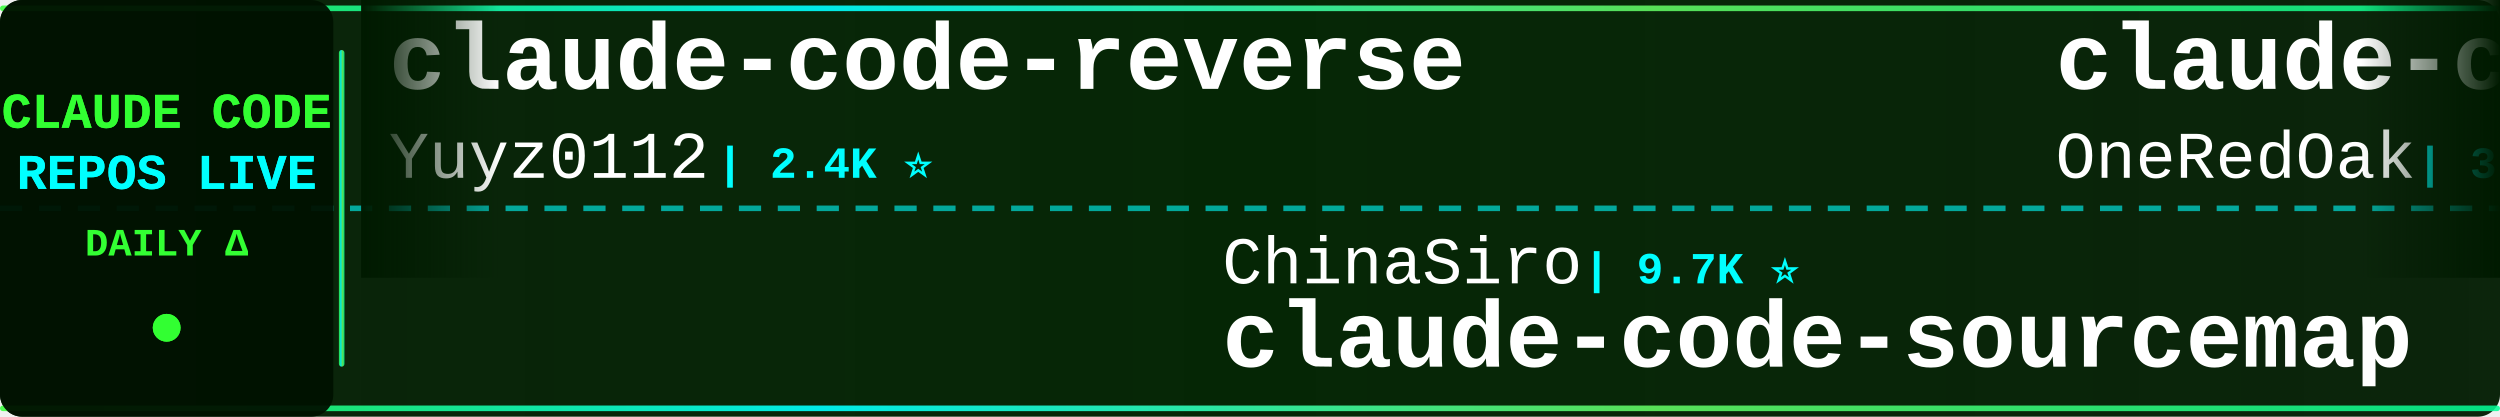
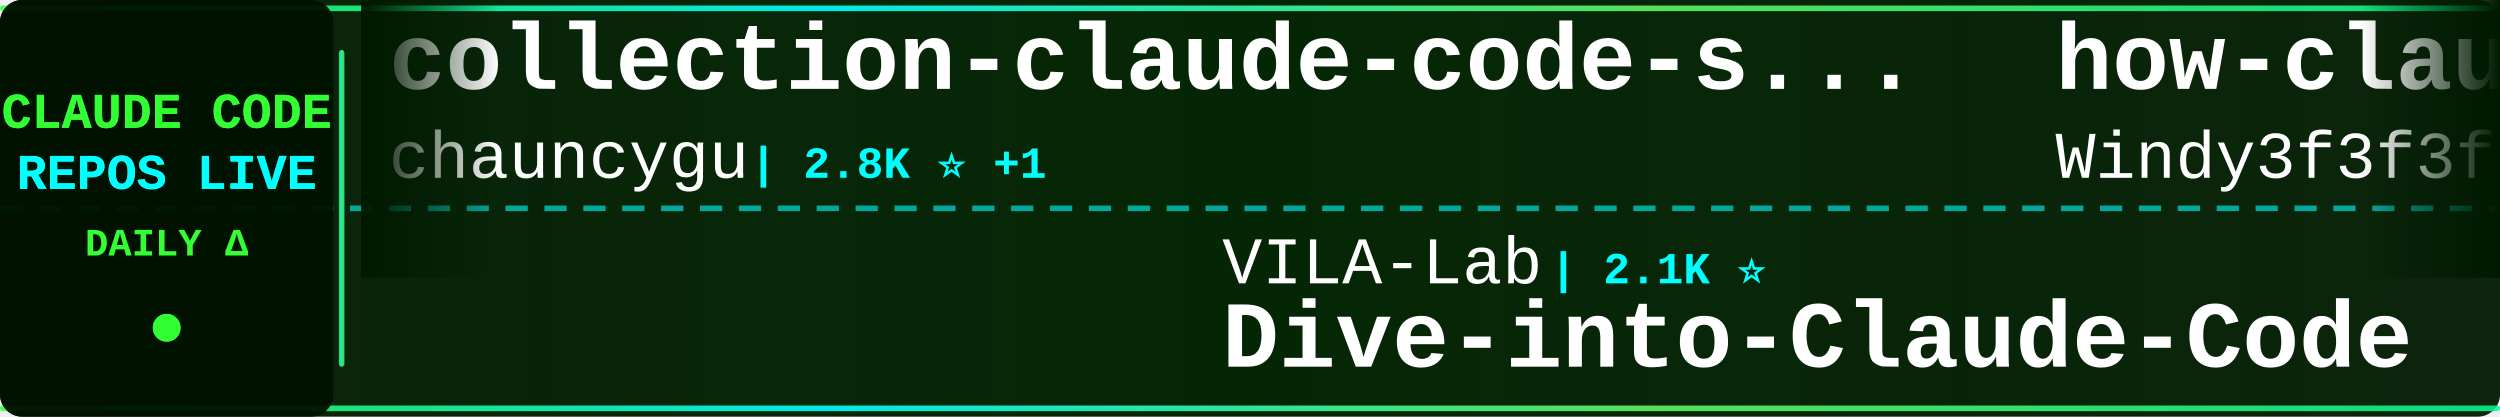
<svg xmlns="http://www.w3.org/2000/svg" width="900" height="150">
  <defs>
    <linearGradient id="tickerBg" x1="0%" y1="0%" x2="100%" y2="0%">
      <stop offset="0%" style="stop-color:#001a00;stop-opacity:0.95" />
      <stop offset="50%" style="stop-color:#002200;stop-opacity:0.98" />
      <stop offset="100%" style="stop-color:#001a00;stop-opacity:0.95" />
    </linearGradient>
    <linearGradient id="borderGrad" x1="0%" y1="0%" x2="100%" y2="0%">
      <stop offset="0%" style="stop-color:#33ff33;stop-opacity:0.85">
        <animate attributeName="stop-opacity" values="0.85;1;0.85" dur="2s" repeatCount="indefinite" />
      </stop>
      <stop offset="33%" style="stop-color:#00ffff;stop-opacity:0.9">
        <animate attributeName="stop-opacity" values="0.9;1;0.9" dur="2.2s" repeatCount="indefinite" />
      </stop>
      <stop offset="66%" style="stop-color:#66ff66;stop-opacity:0.85">
        <animate attributeName="stop-opacity" values="0.85;1;0.85" dur="1.8s" repeatCount="indefinite" />
      </stop>
      <stop offset="100%" style="stop-color:#00ff99;stop-opacity:0.85">
        <animate attributeName="stop-opacity" values="0.85;1;0.85" dur="2s" repeatCount="indefinite" />
      </stop>
    </linearGradient>
    <filter id="textGlow">
      <feGaussianBlur stdDeviation="0.1" result="coloredBlur" />
      <feMerge>
        <feMergeNode in="coloredBlur" />
        <feMergeNode in="SourceGraphic" />
      </feMerge>
    </filter>
    <filter id="metricGlow">
      <feGaussianBlur stdDeviation="0.2" result="coloredBlur" />
      <feMerge>
        <feMergeNode in="coloredBlur" />
        <feMergeNode in="SourceGraphic" />
      </feMerge>
    </filter>
    <linearGradient id="leftFade" x1="0%" y1="0%" x2="100%" y2="0%">
      <stop offset="0%" style="stop-color:#001a00;stop-opacity:1" />
      <stop offset="100%" style="stop-color:#001a00;stop-opacity:0" />
    </linearGradient>
    <linearGradient id="rightFade" x1="0%" y1="0%" x2="100%" y2="0%">
      <stop offset="0%" style="stop-color:#001a00;stop-opacity:0" />
      <stop offset="100%" style="stop-color:#001a00;stop-opacity:1" />
    </linearGradient>
  </defs>
  <rect width="900" height="150" fill="url(#tickerBg)" rx="8" />
  <rect x="0" y="2" width="900" height="2" fill="url(#borderGrad)" rx="1" />
  <rect x="0" y="146" width="900" height="2" fill="url(#borderGrad)" rx="1" />
  <line x1="0" y1="75" x2="900" y2="75" stroke="#00ffff" stroke-width="2" stroke-dasharray="8 6" opacity="0.6" />
  <rect x="0" y="0" width="120" height="150" fill="#001100" opacity="0.95" rx="8" />
  <text x="60" y="46" font-family="'Courier New', monospace" font-size="18" font-weight="bold" fill="#33ff33" text-anchor="middle" filter="url(#textGlow)">
    CLAUDE CODE
  </text>
  <text x="60" y="68" font-family="'Courier New', monospace" font-size="18" font-weight="bold" fill="#00ffff" text-anchor="middle" filter="url(#textGlow)">
    REPOS LIVE
  </text>
  <text x="60" y="92" font-family="'Courier New', monospace" font-size="14" font-weight="bold" fill="#33ff33" text-anchor="middle">
    DAILY Δ
  </text>
  <circle cx="60" cy="118" r="5" fill="#33ff33" filter="url(#metricGlow)">
    <animate attributeName="r" values="4;6;4" dur="1.5s" repeatCount="indefinite" />
    <animate attributeName="opacity" values="0.6;1;0.6" dur="1.5s" repeatCount="indefinite" />
  </circle>
  <rect x="122" y="18" width="2" height="114" fill="url(#borderGrad)" rx="1" />
  <clipPath id="tickerClip">
    <rect x="130" y="0" width="770" height="150" />
  </clipPath>
  <g clip-path="url(#tickerClip)">
    <g id="tickerItems">
      <animateTransform attributeName="transform" attributeType="XML" type="translate" from="0 0" to="-3000 0" dur="54s" repeatCount="indefinite" />
      <g transform="translate(0, 0)">
-         <text x="140" y="32" font-family="'Courier New', monospace" font-size="34" font-weight="bold" fill="#ffffff">claude-code-reverse</text>
-         <text x="140" y="64" font-family="'Courier New', monospace" font-size="24" font-weight="normal" fill="#ffffff" opacity="1.0">Yuyz0112</text>
-         <text x="258" y="64" font-family="'Courier New', monospace" font-size="16" font-weight="bold" fill="#00ffff"> | 2.4K ⭐</text>
+         <text x="140" y="32" font-family="'Courier New', monospace" font-size="34" font-weight="bold" fill="#ffffff">collection-claude-code-s...</text>
+         <text x="140" y="64" font-family="'Courier New', monospace" font-size="24" font-weight="normal" fill="#ffffff" opacity="1.0">chauncygu</text>
+         <text x="270" y="64" font-family="'Courier New', monospace" font-size="16" font-weight="bold" fill="#00ffff"> | 2.8K ⭐ +1</text>
      </g>
      <g transform="translate(300, 0)">
-         <text x="140" y="102" font-family="'Courier New', monospace" font-size="24" font-weight="normal" fill="#ffffff" opacity="1.0">ChinaSiro</text>
-         <text x="270" y="102" font-family="'Courier New', monospace" font-size="16" font-weight="bold" fill="#00ffff"> | 9.7K ⭐</text>
-         <text x="140" y="132" font-family="'Courier New', monospace" font-size="34" font-weight="bold" fill="#ffffff">claude-code-sourcemap</text>
+         <text x="140" y="102" font-family="'Courier New', monospace" font-size="24" font-weight="normal" fill="#ffffff" opacity="1.0">VILA-Lab</text>
+         <text x="258" y="102" font-family="'Courier New', monospace" font-size="16" font-weight="bold" fill="#00ffff"> | 2.1K ⭐</text>
+         <text x="140" y="132" font-family="'Courier New', monospace" font-size="34" font-weight="bold" fill="#ffffff">Dive-into-Claude-Code</text>
      </g>
      <g transform="translate(600, 0)">
-         <text x="140" y="32" font-family="'Courier New', monospace" font-size="34" font-weight="bold" fill="#ffffff">claude-code-workflows</text>
-         <text x="140" y="64" font-family="'Courier New', monospace" font-size="24" font-weight="normal" fill="#ffffff" opacity="1.0">OneRedOak</text>
-         <text x="270" y="64" font-family="'Courier New', monospace" font-size="16" font-weight="bold" fill="#00ffff"> | 3.9K ⭐</text>
+         <text x="140" y="32" font-family="'Courier New', monospace" font-size="34" font-weight="bold" fill="#ffffff">how-claude-code-works</text>
+         <text x="140" y="64" font-family="'Courier New', monospace" font-size="24" font-weight="normal" fill="#ffffff" opacity="1.0">Windy3f3f3f3f</text>
+         <text x="318" y="64" font-family="'Courier New', monospace" font-size="16" font-weight="bold" fill="#00ffff"> | 3.7K ⭐</text>
      </g>
      <g transform="translate(900, 0)">
-         <text x="140" y="102" font-family="'Courier New', monospace" font-size="24" font-weight="normal" fill="#ffffff" opacity="1.0">Piebald-AI</text>
-         <text x="282" y="102" font-family="'Courier New', monospace" font-size="16" font-weight="bold" fill="#00ffff"> | 12.8K ⭐</text>
-         <text x="140" y="132" font-family="'Courier New', monospace" font-size="34" font-weight="bold" fill="#ffffff">claude-code-system-promp...</text>
+         <text x="140" y="102" font-family="'Courier New', monospace" font-size="24" font-weight="normal" fill="#ffffff" opacity="1.0">lintsinghua</text>
+         <text x="294" y="102" font-family="'Courier New', monospace" font-size="16" font-weight="bold" fill="#00ffff"> | 4.3K ⭐</text>
+         <text x="140" y="132" font-family="'Courier New', monospace" font-size="34" font-weight="bold" fill="#ffffff">claude-code-book</text>
      </g>
      <g transform="translate(1200, 0)">
+         <text x="140" y="32" font-family="'Courier New', monospace" font-size="34" font-weight="bold" fill="#ffffff">claude-code-source</text>
+         <text x="140" y="64" font-family="'Courier New', monospace" font-size="24" font-weight="normal" fill="#ffffff" opacity="1.0">hangsman</text>
+         <text x="258" y="64" font-family="'Courier New', monospace" font-size="16" font-weight="bold" fill="#00ffff"> | 795 ⭐</text>
+       </g>
+       <g transform="translate(1500, 0)">
+         <text x="140" y="102" font-family="'Courier New', monospace" font-size="24" font-weight="normal" fill="#ffffff" opacity="1.0">anthropics</text>
+         <text x="282" y="102" font-family="'Courier New', monospace" font-size="16" font-weight="bold" fill="#00ffff"> | 9.0K ⭐ +1</text>
+         <text x="140" y="132" font-family="'Courier New', monospace" font-size="34" font-weight="bold" fill="#ffffff">claude-code-action</text>
+       </g>
+       <g transform="translate(1800, 0)">
+         <text x="140" y="32" font-family="'Courier New', monospace" font-size="34" font-weight="bold" fill="#ffffff">claude-coder</text>
+         <text x="140" y="64" font-family="'Courier New', monospace" font-size="24" font-weight="normal" fill="#ffffff" opacity="1.0">kodu-ai</text>
+         <text x="246" y="64" font-family="'Courier New', monospace" font-size="16" font-weight="bold" fill="#00ffff"> | 5.2K ⭐</text>
+       </g>
+       <g transform="translate(2100, 0)">
+         <text x="140" y="102" font-family="'Courier New', monospace" font-size="24" font-weight="normal" fill="#ffffff" opacity="1.0">Maciek-roboblog</text>
+         <text x="342" y="102" font-family="'Courier New', monospace" font-size="16" font-weight="bold" fill="#00ffff"> | 8.7K ⭐</text>
+         <text x="140" y="132" font-family="'Courier New', monospace" font-size="34" font-weight="bold" fill="#ffffff">Claude-Code-Usage-Monito...</text>
+       </g>
+       <g transform="translate(2400, 0)">
        <text x="140" y="32" font-family="'Courier New', monospace" font-size="34" font-weight="bold" fill="#ffffff">claude-code-tudou</text>
        <text x="140" y="64" font-family="'Courier New', monospace" font-size="24" font-weight="normal" fill="#ffffff" opacity="1.0">AICoderTudou</text>
        <text x="306" y="64" font-family="'Courier New', monospace" font-size="16" font-weight="bold" fill="#00ffff"> | 494 ⭐</text>
      </g>
-       <g transform="translate(1500, 0)">
-         <text x="140" y="102" font-family="'Courier New', monospace" font-size="24" font-weight="normal" fill="#ffffff" opacity="1.0">https-deeplearning-ai</text>
-         <text x="414" y="102" font-family="'Courier New', monospace" font-size="16" font-weight="bold" fill="#00ffff"> | 554 ⭐</text>
-         <text x="140" y="132" font-family="'Courier New', monospace" font-size="34" font-weight="bold" fill="#ffffff">sc-claude-code-files</text>
+       <g transform="translate(2700, 0)">
+         <text x="140" y="102" font-family="'Courier New', monospace" font-size="24" font-weight="normal" fill="#ffffff" opacity="1.0">zebbern</text>
+         <text x="246" y="102" font-family="'Courier New', monospace" font-size="16" font-weight="bold" fill="#00ffff"> | 4.6K ⭐</text>
+         <text x="140" y="132" font-family="'Courier New', monospace" font-size="34" font-weight="bold" fill="#ffffff">claude-code-guide</text>
      </g>
-       <g transform="translate(1800, 0)">
+       <g transform="translate(3000, 0)">
+         <text x="140" y="32" font-family="'Courier New', monospace" font-size="34" font-weight="bold" fill="#ffffff">collection-claude-code-s...</text>
+         <text x="140" y="64" font-family="'Courier New', monospace" font-size="24" font-weight="normal" fill="#ffffff" opacity="1.0">chauncygu</text>
+         <text x="270" y="64" font-family="'Courier New', monospace" font-size="16" font-weight="bold" fill="#00ffff"> | 2.8K ⭐ +1</text>
+       </g>
+       <g transform="translate(3300, 0)">
+         <text x="140" y="102" font-family="'Courier New', monospace" font-size="24" font-weight="normal" fill="#ffffff" opacity="1.0">VILA-Lab</text>
+         <text x="258" y="102" font-family="'Courier New', monospace" font-size="16" font-weight="bold" fill="#00ffff"> | 2.1K ⭐</text>
+         <text x="140" y="132" font-family="'Courier New', monospace" font-size="34" font-weight="bold" fill="#ffffff">Dive-into-Claude-Code</text>
+       </g>
+       <g transform="translate(3600, 0)">
        <text x="140" y="32" font-family="'Courier New', monospace" font-size="34" font-weight="bold" fill="#ffffff">how-claude-code-works</text>
        <text x="140" y="64" font-family="'Courier New', monospace" font-size="24" font-weight="normal" fill="#ffffff" opacity="1.0">Windy3f3f3f3f</text>
        <text x="318" y="64" font-family="'Courier New', monospace" font-size="16" font-weight="bold" fill="#00ffff"> | 3.7K ⭐</text>
      </g>
-       <g transform="translate(2100, 0)">
-         <text x="140" y="102" font-family="'Courier New', monospace" font-size="24" font-weight="normal" fill="#ffffff" opacity="1.0">xu-xiang</text>
-         <text x="258" y="102" font-family="'Courier New', monospace" font-size="16" font-weight="bold" fill="#00ffff"> | 2.0K ⭐</text>
-         <text x="140" y="132" font-family="'Courier New', monospace" font-size="34" font-weight="bold" fill="#ffffff">everything-claude-code-z...</text>
-       </g>
-       <g transform="translate(2400, 0)">
-         <text x="140" y="32" font-family="'Courier New', monospace" font-size="34" font-weight="bold" fill="#ffffff">claude-code-video-toolki...</text>
-         <text x="140" y="64" font-family="'Courier New', monospace" font-size="24" font-weight="normal" fill="#ffffff" opacity="1.0">digitalsamba</text>
-         <text x="306" y="64" font-family="'Courier New', monospace" font-size="16" font-weight="bold" fill="#00ffff"> | 2.1K ⭐</text>
-       </g>
-       <g transform="translate(2700, 0)">
-         <text x="140" y="102" font-family="'Courier New', monospace" font-size="24" font-weight="normal" fill="#ffffff" opacity="1.0">ghuntley</text>
-         <text x="258" y="102" font-family="'Courier New', monospace" font-size="16" font-weight="bold" fill="#00ffff"> | 992 ⭐</text>
-         <text x="140" y="132" font-family="'Courier New', monospace" font-size="34" font-weight="bold" fill="#ffffff">claude-code-source-code-...</text>
-       </g>
-       <g transform="translate(3000, 0)">
-         <text x="140" y="32" font-family="'Courier New', monospace" font-size="34" font-weight="bold" fill="#ffffff">claude-code-reverse</text>
-         <text x="140" y="64" font-family="'Courier New', monospace" font-size="24" font-weight="normal" fill="#ffffff" opacity="1.0">Yuyz0112</text>
-         <text x="258" y="64" font-family="'Courier New', monospace" font-size="16" font-weight="bold" fill="#00ffff"> | 2.4K ⭐</text>
-       </g>
-       <g transform="translate(3300, 0)">
-         <text x="140" y="102" font-family="'Courier New', monospace" font-size="24" font-weight="normal" fill="#ffffff" opacity="1.0">ChinaSiro</text>
-         <text x="270" y="102" font-family="'Courier New', monospace" font-size="16" font-weight="bold" fill="#00ffff"> | 9.7K ⭐</text>
-         <text x="140" y="132" font-family="'Courier New', monospace" font-size="34" font-weight="bold" fill="#ffffff">claude-code-sourcemap</text>
-       </g>
-       <g transform="translate(3600, 0)">
-         <text x="140" y="32" font-family="'Courier New', monospace" font-size="34" font-weight="bold" fill="#ffffff">claude-code-workflows</text>
-         <text x="140" y="64" font-family="'Courier New', monospace" font-size="24" font-weight="normal" fill="#ffffff" opacity="1.0">OneRedOak</text>
-         <text x="270" y="64" font-family="'Courier New', monospace" font-size="16" font-weight="bold" fill="#00ffff"> | 3.9K ⭐</text>
-       </g>
      <g transform="translate(3900, 0)">
-         <text x="140" y="102" font-family="'Courier New', monospace" font-size="24" font-weight="normal" fill="#ffffff" opacity="1.0">Piebald-AI</text>
-         <text x="282" y="102" font-family="'Courier New', monospace" font-size="16" font-weight="bold" fill="#00ffff"> | 12.8K ⭐</text>
-         <text x="140" y="132" font-family="'Courier New', monospace" font-size="34" font-weight="bold" fill="#ffffff">claude-code-system-promp...</text>
+         <text x="140" y="102" font-family="'Courier New', monospace" font-size="24" font-weight="normal" fill="#ffffff" opacity="1.0">lintsinghua</text>
+         <text x="294" y="102" font-family="'Courier New', monospace" font-size="16" font-weight="bold" fill="#00ffff"> | 4.3K ⭐</text>
+         <text x="140" y="132" font-family="'Courier New', monospace" font-size="34" font-weight="bold" fill="#ffffff">claude-code-book</text>
      </g>
    </g>
  </g>
  <rect x="130" y="0" width="50" height="100" fill="url(#leftFade)" />
  <rect x="850" y="0" width="50" height="100" fill="url(#rightFade)" />
</svg>
